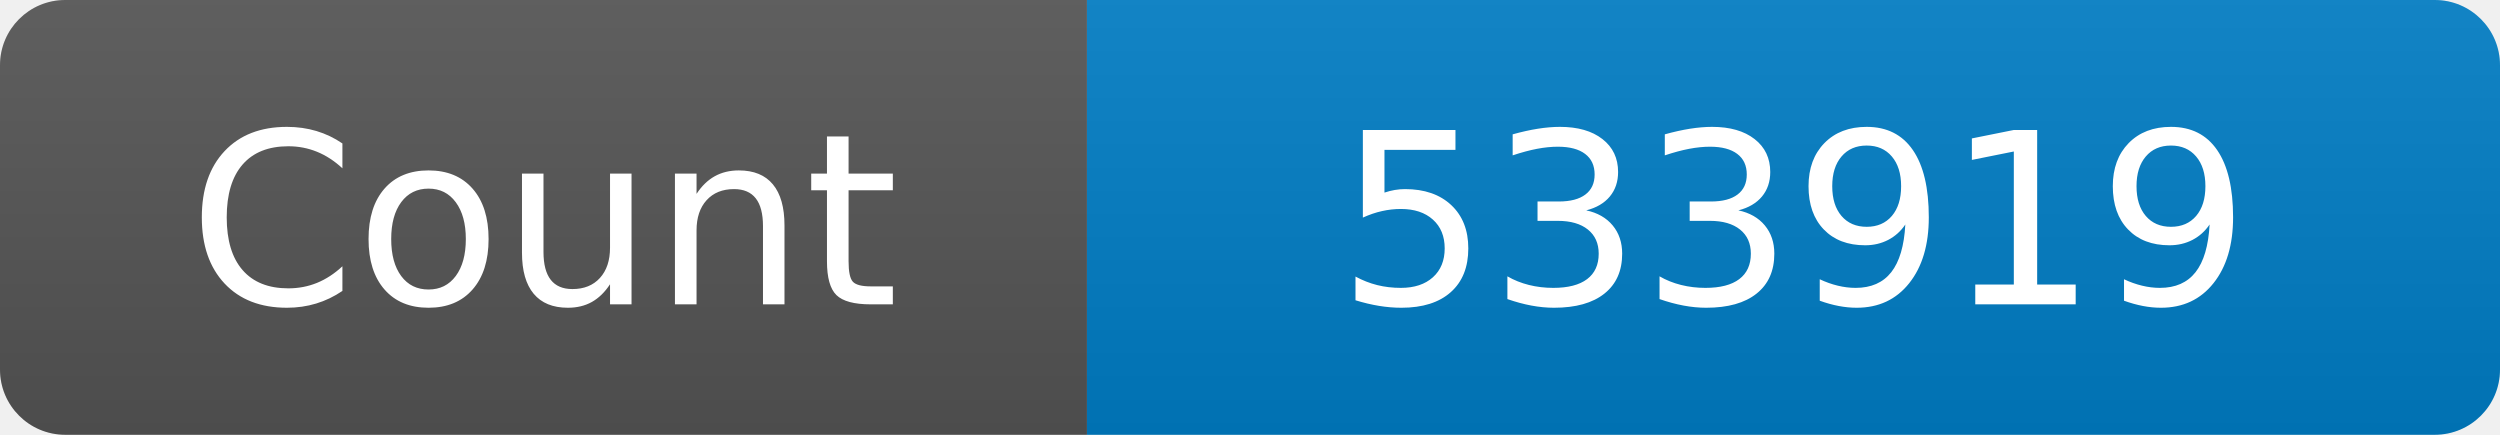
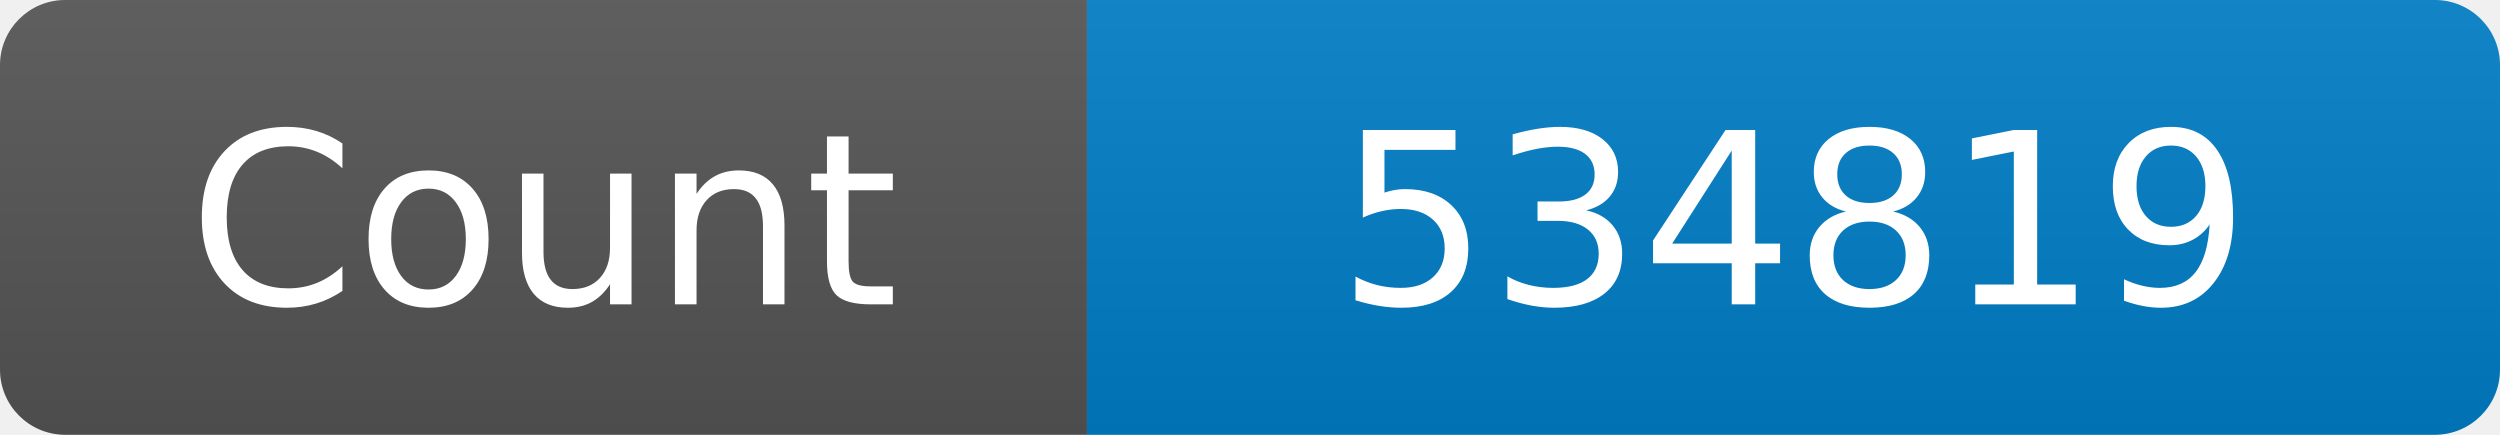
<svg xmlns="http://www.w3.org/2000/svg" width="115" height="20" role="img" aria-label="Maintained?: yes">
  <linearGradient id="s" x2="0" y2="100%">
    <stop offset="0" stop-color="#bbb" stop-opacity=".1" />
    <stop offset="1" stop-opacity=".1" />
  </linearGradient>
  <clipPath id="r">
    <rect width="115" height="20" rx="3" fill="#fff" />
  </clipPath>
  <g clip-path="url(#r)">
    <rect width="50" height="20" fill="#555" />
    <rect x="50" width="160" height="20" fill="#007ec6" />
    <rect width="115" height="20" fill="url(#s)" />
  </g>
  <g fill="#fff" text-anchor="middle" font-family="Verdana,Geneva,DejaVu Sans,sans-serif" font-size="110">
    <text x="250" y="140" transform="scale(.1)" fill="#fff">Count</text>
-     <text x="825" y="140" transform="scale(.1)" fill="#fff">533919</text>
+     <text x="825" y="140" transform="scale(.1)" fill="#fff">534819</text>
  </g>
</svg>
